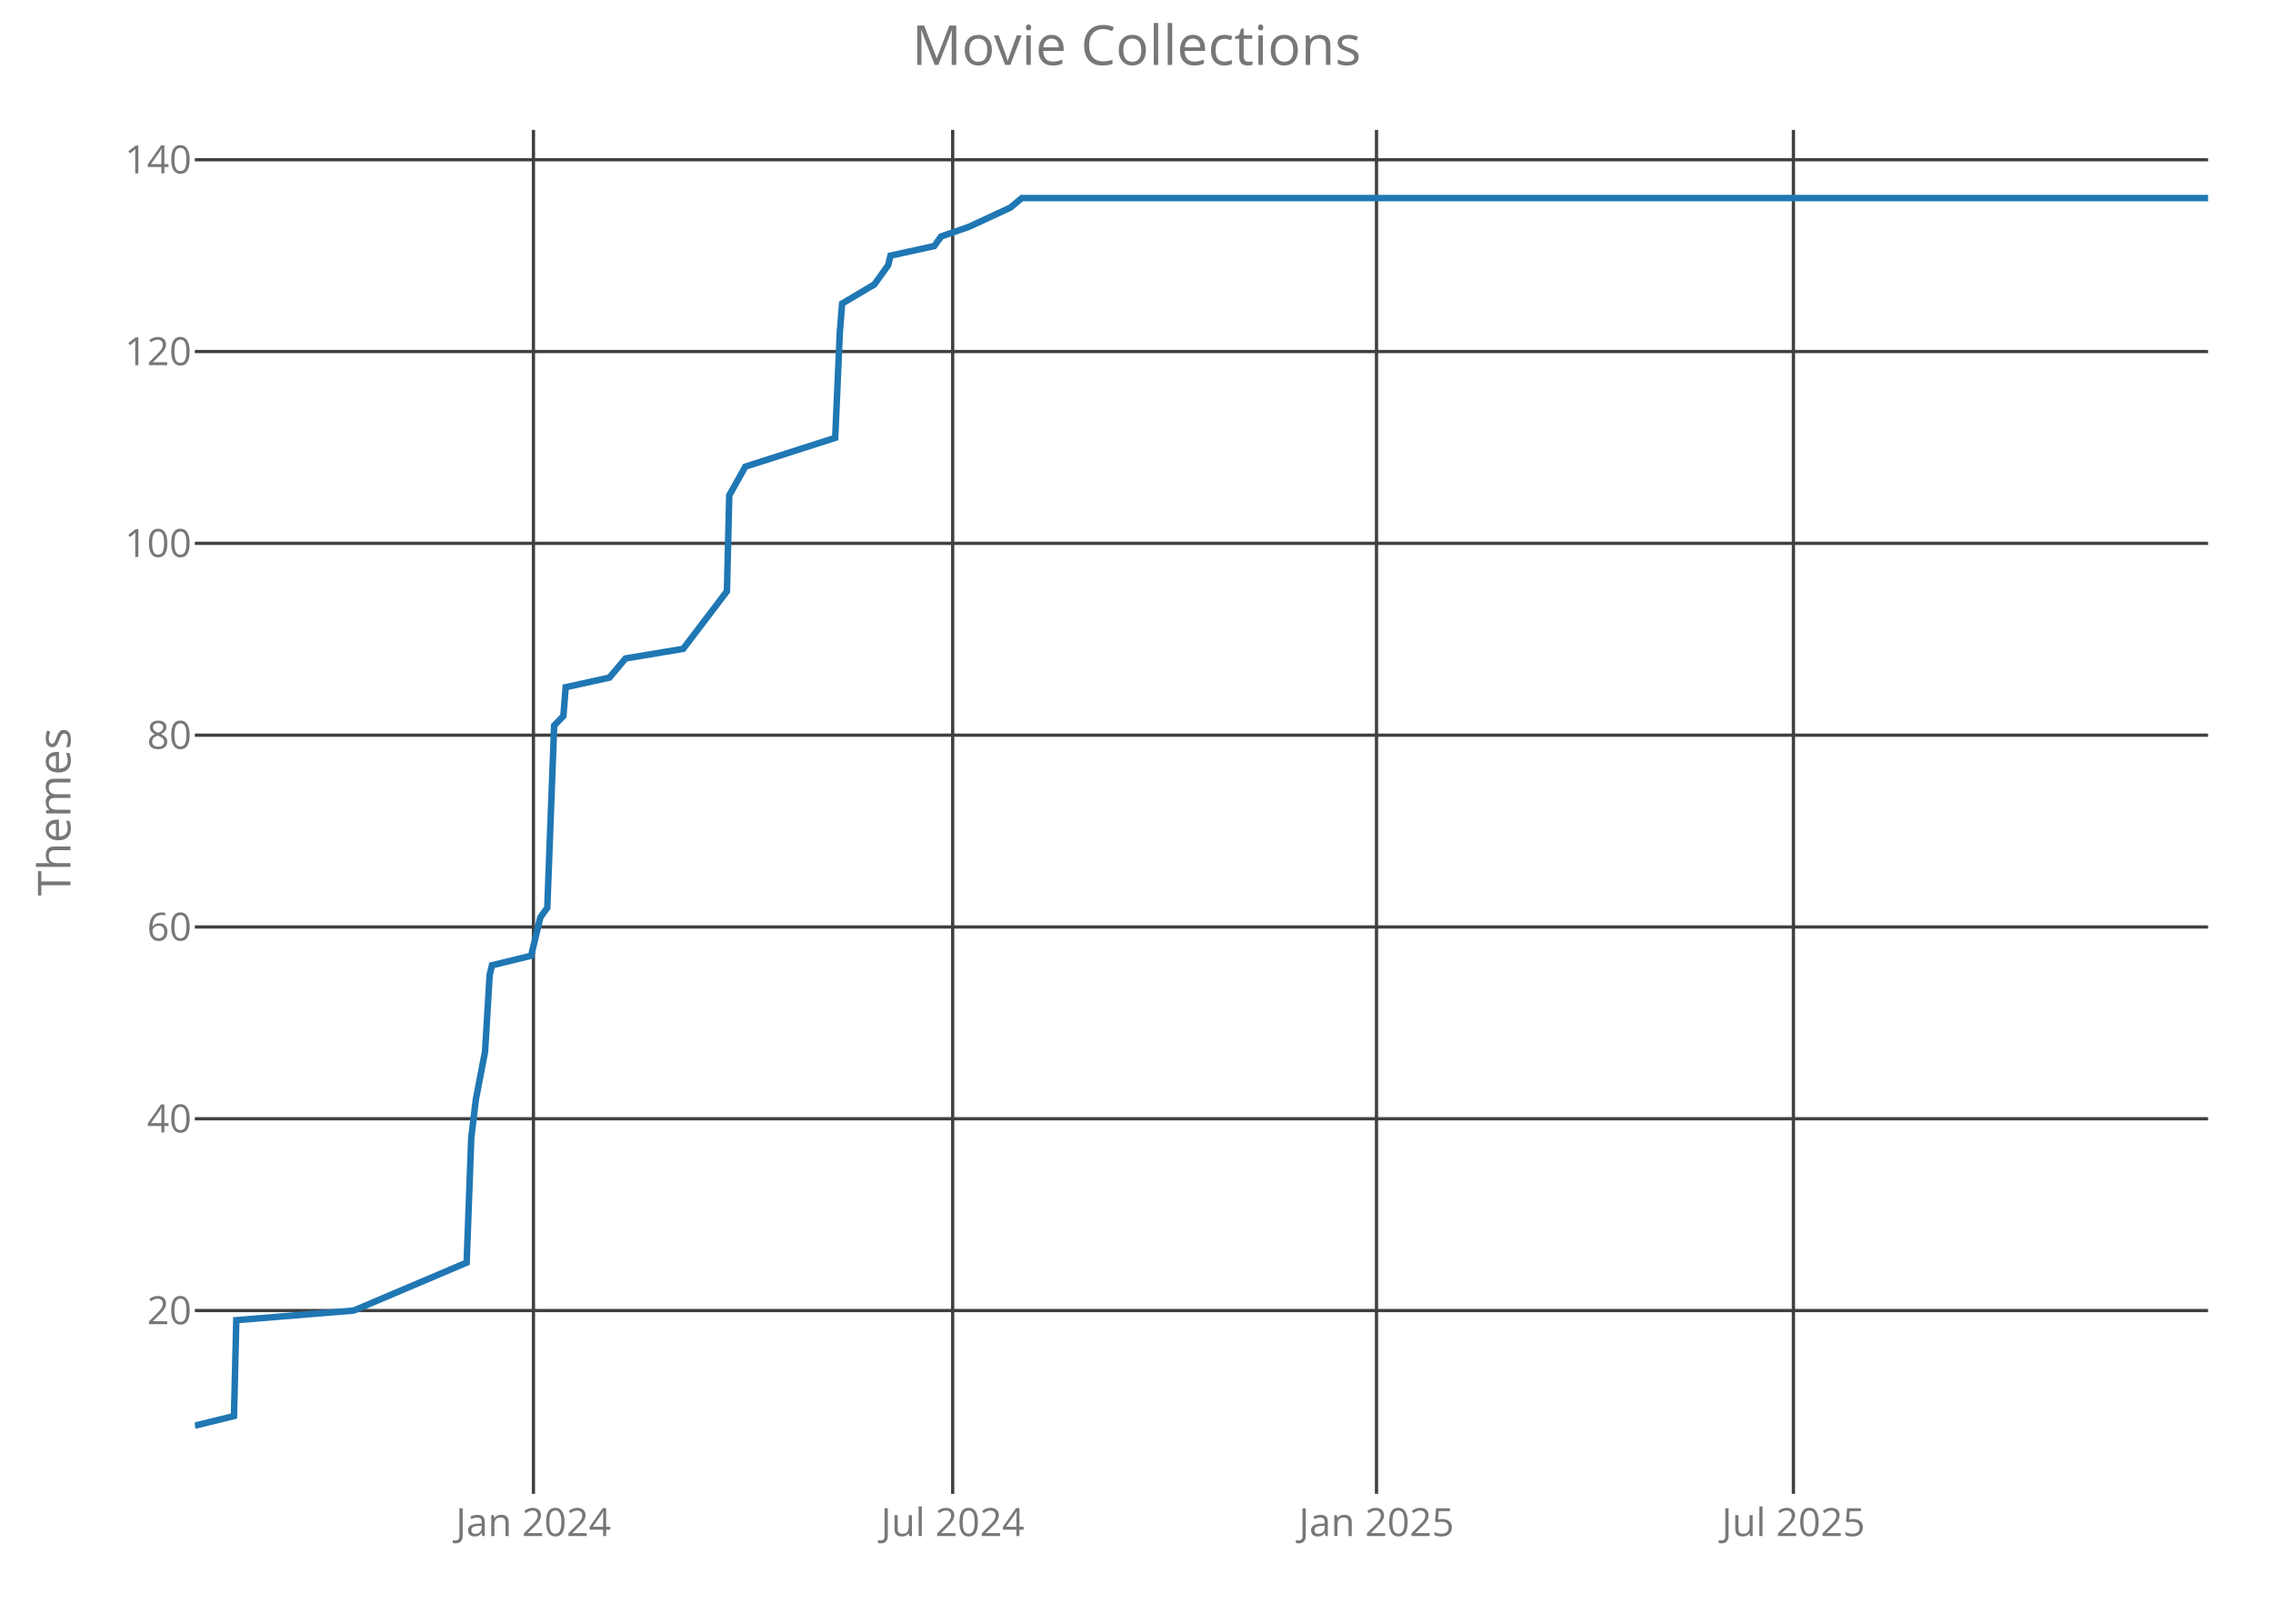
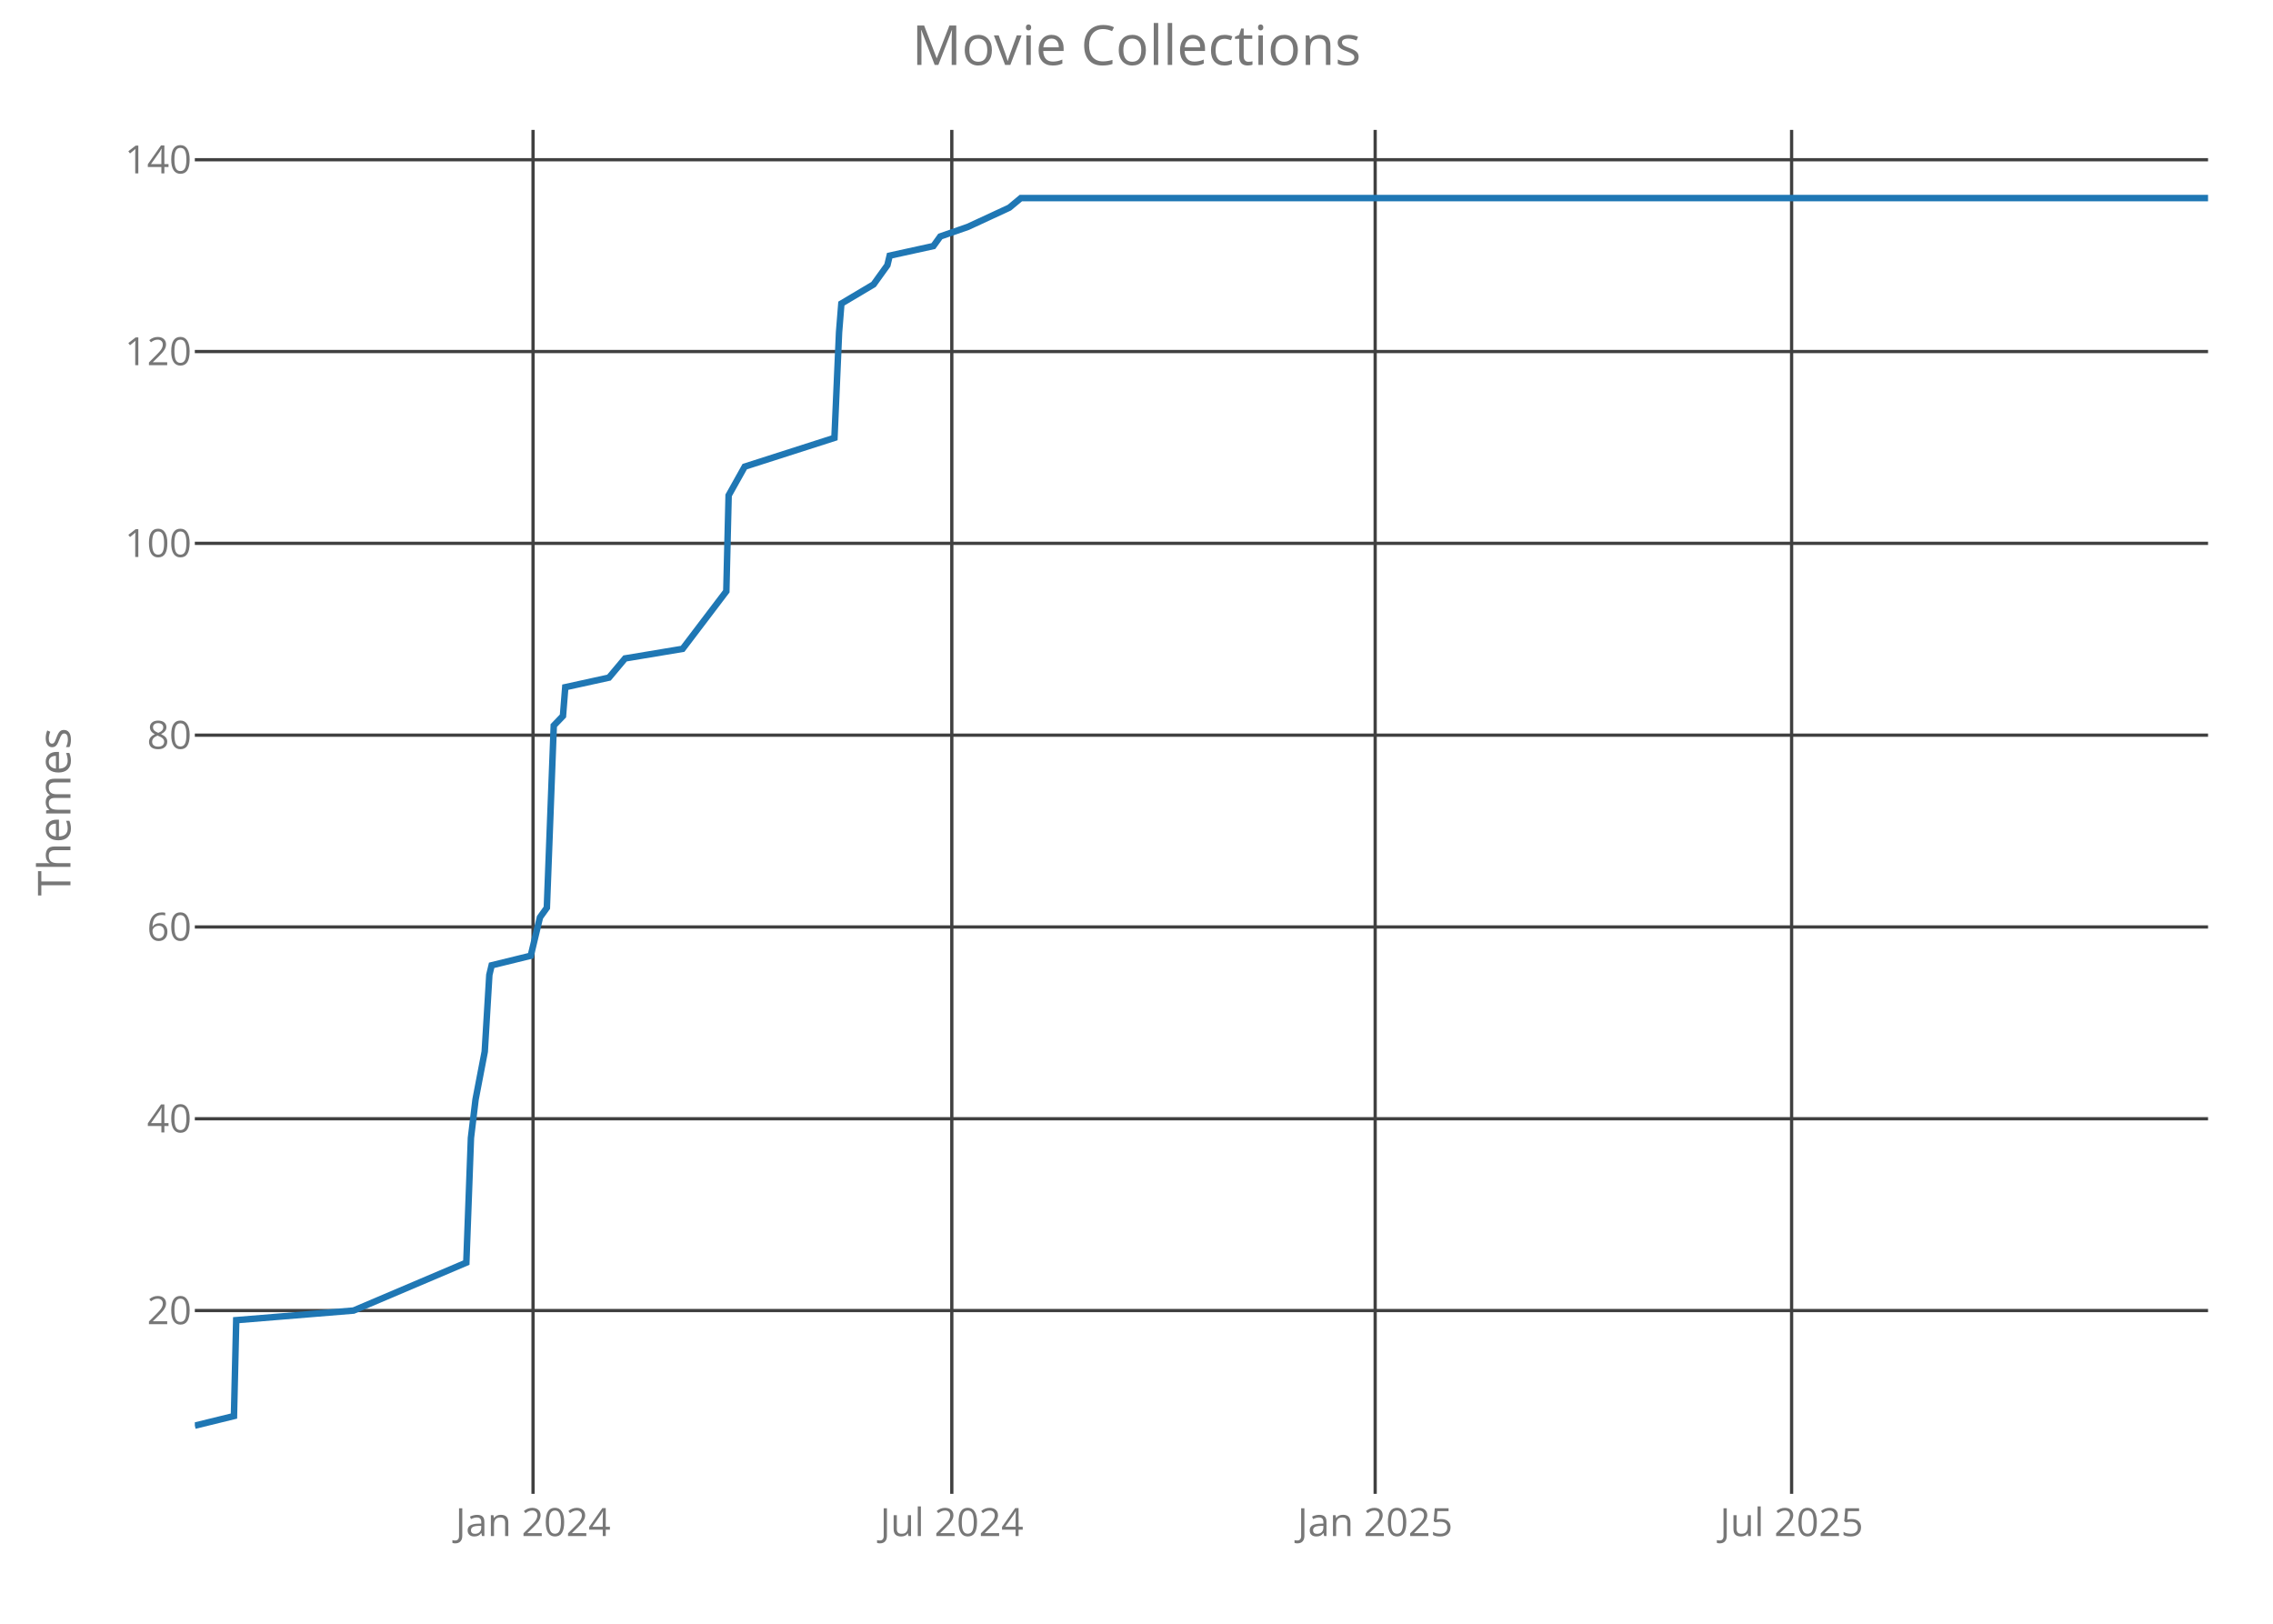
<svg xmlns="http://www.w3.org/2000/svg" class="main-svg" width="700" height="500" style="" viewBox="0 0 700 500">
  <rect x="0" y="0" width="700" height="500" style="fill: rgb(0, 0, 0); fill-opacity: 0;" />
-   <defs id="defs-3aa77d">
+   <defs id="defs-01a74a">
    <g class="clips">
-       <clipPath id="clip3aa77dxyplot" class="plotclip">
+       <clipPath id="clip01a74axyplot" class="plotclip">
        <rect width="620" height="420" />
      </clipPath>
-       <clipPath class="axesclip" id="clip3aa77dx">
+       <clipPath class="axesclip" id="clip01a74ax">
        <rect x="60" y="0" width="620" height="500" />
      </clipPath>
-       <clipPath class="axesclip" id="clip3aa77dy">
+       <clipPath class="axesclip" id="clip01a74ay">
        <rect x="0" y="40" width="700" height="420" />
      </clipPath>
-       <clipPath class="axesclip" id="clip3aa77dxy">
+       <clipPath class="axesclip" id="clip01a74axy">
        <rect x="60" y="40" width="620" height="420" />
      </clipPath>
    </g>
    <g class="gradients" />
  </defs>
  <g class="bglayer">
    <rect class="bg" x="60" y="40" width="620" height="420" style="fill: rgb(0, 0, 0); fill-opacity: 0; stroke-width: 0;" />
  </g>
  <g class="layer-below">
    <g class="imagelayer" />
    <g class="shapelayer" />
  </g>
  <g class="cartesianlayer">
    <g class="subplot xy">
      <g class="layer-subplot">
        <g class="shapelayer" />
        <g class="imagelayer" />
      </g>
      <g class="gridlayer">
        <g class="x">
-           <path class="xgrid crisp" transform="translate(164.28,0)" d="M0,40v420" style="stroke: rgb(64, 64, 64); stroke-opacity: 1; stroke-width: 1px;" />
-           <path class="xgrid crisp" transform="translate(293.39,0)" d="M0,40v420" style="stroke: rgb(64, 64, 64); stroke-opacity: 1; stroke-width: 1px;" />
-           <path class="xgrid crisp" transform="translate(423.91,0)" d="M0,40v420" style="stroke: rgb(64, 64, 64); stroke-opacity: 1; stroke-width: 1px;" />
-           <path class="xgrid crisp" transform="translate(552.31,0)" d="M0,40v420" style="stroke: rgb(64, 64, 64); stroke-opacity: 1; stroke-width: 1px;" />
+           <path class="xgrid crisp" transform="translate(164.16,0)" d="M0,40v420" style="stroke: rgb(64, 64, 64); stroke-opacity: 1; stroke-width: 1px;" />
+           <path class="xgrid crisp" transform="translate(293.12,0)" d="M0,40v420" style="stroke: rgb(64, 64, 64); stroke-opacity: 1; stroke-width: 1px;" />
+           <path class="xgrid crisp" transform="translate(423.5,0)" d="M0,40v420" style="stroke: rgb(64, 64, 64); stroke-opacity: 1; stroke-width: 1px;" />
+           <path class="xgrid crisp" transform="translate(551.75,0)" d="M0,40v420" style="stroke: rgb(64, 64, 64); stroke-opacity: 1; stroke-width: 1px;" />
        </g>
        <g class="y">
          <path class="ygrid crisp" transform="translate(0,403.56)" d="M60,0h620" style="stroke: rgb(64, 64, 64); stroke-opacity: 1; stroke-width: 1px;" />
          <path class="ygrid crisp" transform="translate(0,344.5)" d="M60,0h620" style="stroke: rgb(64, 64, 64); stroke-opacity: 1; stroke-width: 1px;" />
          <path class="ygrid crisp" transform="translate(0,285.44)" d="M60,0h620" style="stroke: rgb(64, 64, 64); stroke-opacity: 1; stroke-width: 1px;" />
          <path class="ygrid crisp" transform="translate(0,226.38)" d="M60,0h620" style="stroke: rgb(64, 64, 64); stroke-opacity: 1; stroke-width: 1px;" />
          <path class="ygrid crisp" transform="translate(0,167.31)" d="M60,0h620" style="stroke: rgb(64, 64, 64); stroke-opacity: 1; stroke-width: 1px;" />
          <path class="ygrid crisp" transform="translate(0,108.25)" d="M60,0h620" style="stroke: rgb(64, 64, 64); stroke-opacity: 1; stroke-width: 1px;" />
          <path class="ygrid crisp" transform="translate(0,49.19)" d="M60,0h620" style="stroke: rgb(64, 64, 64); stroke-opacity: 1; stroke-width: 1px;" />
        </g>
      </g>
      <g class="zerolinelayer" />
      <path class="xlines-below crisp" d="M0,0" style="fill: none;" />
      <path class="ylines-below crisp" d="M0,0" style="fill: none;" />
      <g class="overlines-below" />
      <g class="xaxislayer-below">
        <g class="xtick">
-           <text text-anchor="middle" x="0" y="473" transform="translate(164.28,0)" style="font-family: 'Open Sans'; font-size: 12px; fill: rgb(119, 119, 119); fill-opacity: 1; white-space: pre;">Jan 2024</text>
+           <text text-anchor="middle" x="0" y="473" transform="translate(164.16,0)" style="font-family: 'Open Sans'; font-size: 12px; fill: rgb(119, 119, 119); fill-opacity: 1; white-space: pre;">Jan 2024</text>
        </g>
        <g class="xtick">
-           <text text-anchor="middle" x="0" y="473" transform="translate(293.39,0)" style="font-family: 'Open Sans'; font-size: 12px; fill: rgb(119, 119, 119); fill-opacity: 1; white-space: pre;">Jul 2024</text>
+           <text text-anchor="middle" x="0" y="473" transform="translate(293.12,0)" style="font-family: 'Open Sans'; font-size: 12px; fill: rgb(119, 119, 119); fill-opacity: 1; white-space: pre;">Jul 2024</text>
        </g>
        <g class="xtick">
-           <text text-anchor="middle" x="0" y="473" transform="translate(423.91,0)" style="font-family: 'Open Sans'; font-size: 12px; fill: rgb(119, 119, 119); fill-opacity: 1; white-space: pre;">Jan 2025</text>
+           <text text-anchor="middle" x="0" y="473" transform="translate(423.5,0)" style="font-family: 'Open Sans'; font-size: 12px; fill: rgb(119, 119, 119); fill-opacity: 1; white-space: pre;">Jan 2025</text>
        </g>
        <g class="xtick">
-           <text text-anchor="middle" x="0" y="473" transform="translate(552.31,0)" style="font-family: 'Open Sans'; font-size: 12px; fill: rgb(119, 119, 119); fill-opacity: 1; white-space: pre;">Jul 2025</text>
+           <text text-anchor="middle" x="0" y="473" transform="translate(551.75,0)" style="font-family: 'Open Sans'; font-size: 12px; fill: rgb(119, 119, 119); fill-opacity: 1; white-space: pre;">Jul 2025</text>
        </g>
      </g>
      <g class="yaxislayer-below">
        <g class="ytick">
          <text text-anchor="end" x="59" y="4.2" transform="translate(0,403.56)" style="font-family: 'Open Sans'; font-size: 12px; fill: rgb(119, 119, 119); fill-opacity: 1; white-space: pre;">20</text>
        </g>
        <g class="ytick">
          <text text-anchor="end" x="59" y="4.2" transform="translate(0,344.5)" style="font-family: 'Open Sans'; font-size: 12px; fill: rgb(119, 119, 119); fill-opacity: 1; white-space: pre;">40</text>
        </g>
        <g class="ytick">
          <text text-anchor="end" x="59" y="4.2" transform="translate(0,285.44)" style="font-family: 'Open Sans'; font-size: 12px; fill: rgb(119, 119, 119); fill-opacity: 1; white-space: pre;">60</text>
        </g>
        <g class="ytick">
          <text text-anchor="end" x="59" y="4.2" transform="translate(0,226.38)" style="font-family: 'Open Sans'; font-size: 12px; fill: rgb(119, 119, 119); fill-opacity: 1; white-space: pre;">80</text>
        </g>
        <g class="ytick">
          <text text-anchor="end" x="59" y="4.2" transform="translate(0,167.31)" style="font-family: 'Open Sans'; font-size: 12px; fill: rgb(119, 119, 119); fill-opacity: 1; white-space: pre;">100</text>
        </g>
        <g class="ytick">
          <text text-anchor="end" x="59" y="4.2" transform="translate(0,108.25)" style="font-family: 'Open Sans'; font-size: 12px; fill: rgb(119, 119, 119); fill-opacity: 1; white-space: pre;">120</text>
        </g>
        <g class="ytick">
          <text text-anchor="end" x="59" y="4.2" transform="translate(0,49.19)" style="font-family: 'Open Sans'; font-size: 12px; fill: rgb(119, 119, 119); fill-opacity: 1; white-space: pre;">140</text>
        </g>
      </g>
      <g class="overaxes-below" />
-       <g class="plot" transform="translate(60,40)" clip-path="url('#clip3aa77dxyplot')">
+       <g class="plot" transform="translate(60,40)" clip-path="url('#clip01a74axyplot')">
        <g class="scatterlayer mlayer">
-           <g class="trace scatter traceeb4834" style="stroke-miterlimit: 2; opacity: 1;">
+           <g class="trace scatter trace9ef4c5" style="stroke-miterlimit: 2; opacity: 1;">
            <g class="fills" />
            <g class="errorbars" />
            <g class="lines">
-               <path class="js-line" d="M0,399L12.06,396.05L12.77,366.52L48.95,363.56L83.71,348.8L85.13,310.41L86.54,298.59L89.38,283.83L90.8,260.2L91.51,257.25L103.57,254.3L106.41,242.48L108.54,239.53L110.66,183.42L113.5,180.47L114.21,171.61L127.69,168.66L132.65,162.75L150.39,159.8L163.87,142.08L164.58,112.55L169.54,103.69L197.21,94.83L198.63,62.34L199.34,53.48L209.27,47.58L211.4,44.63L213.52,41.67L214.23,38.72L227.71,35.77L229.84,32.81L238.35,29.86L251.12,23.95L254.67,21L620,21" style="vector-effect: non-scaling-stroke; fill: none; stroke: rgb(31, 119, 180); stroke-opacity: 1; stroke-width: 2px; opacity: 1;" />
+               <path class="js-line" d="M0,399L12.05,396.05L12.75,366.52L48.89,363.56L83.61,348.8L85.03,310.41L86.45,298.59L89.28,283.83L90.7,260.2L91.41,257.25L103.45,254.3L106.29,242.48L108.41,239.53L110.54,183.42L113.37,180.47L114.08,171.61L127.54,168.66L132.5,162.75L150.22,159.8L163.68,142.08L164.39,112.55L169.35,103.69L196.98,94.83L198.4,62.34L199.11,53.48L209.03,47.58L211.15,44.63L213.28,41.67L213.99,38.72L227.45,35.77L229.58,32.81L238.08,29.86L250.83,23.95L254.38,21L620,21" style="vector-effect: non-scaling-stroke; fill: none; stroke: rgb(31, 119, 180); stroke-opacity: 1; stroke-width: 2px; opacity: 1;" />
            </g>
            <g class="points" />
            <g class="text" />
          </g>
        </g>
      </g>
      <g class="overplot" />
      <path class="xlines-above" />
      <path class="ylines-above" />
      <g class="overlines-above" />
      <g class="xaxislayer-above" />
      <g class="yaxislayer-above" />
      <g class="overaxes-above" />
    </g>
  </g>
  <g class="polarlayer" />
  <g class="ternarylayer" />
  <g class="geolayer" />
  <g class="funnelarealayer" />
  <g class="pielayer" />
  <g class="treemaplayer" />
  <g class="sunburstlayer" />
  <g class="glimages" />
-   <defs id="topdefs-3aa77d">
+   <defs id="topdefs-01a74a">
    <g class="clips" />
  </defs>
  <g class="layer-above">
    <g class="imagelayer" />
    <g class="shapelayer" />
  </g>
  <g class="infolayer">
    <g class="g-gtitle">
      <text class="gtitle" x="350" y="20" text-anchor="middle" dy="0em" style="font-family: 'Open Sans'; font-size: 17px; fill: rgb(119, 119, 119); opacity: 1; font-weight: normal; white-space: pre;">Movie Collections</text>
    </g>
    <g class="g-xtitle" />
    <g class="g-ytitle">
      <text class="ytitle" transform="rotate(-90,21.7,250)" x="21.7" y="250" text-anchor="middle" style="font-family: 'Open Sans'; font-size: 14px; fill: rgb(119, 119, 119); opacity: 1; font-weight: normal; white-space: pre;">Themes</text>
    </g>
  </g>
</svg>
